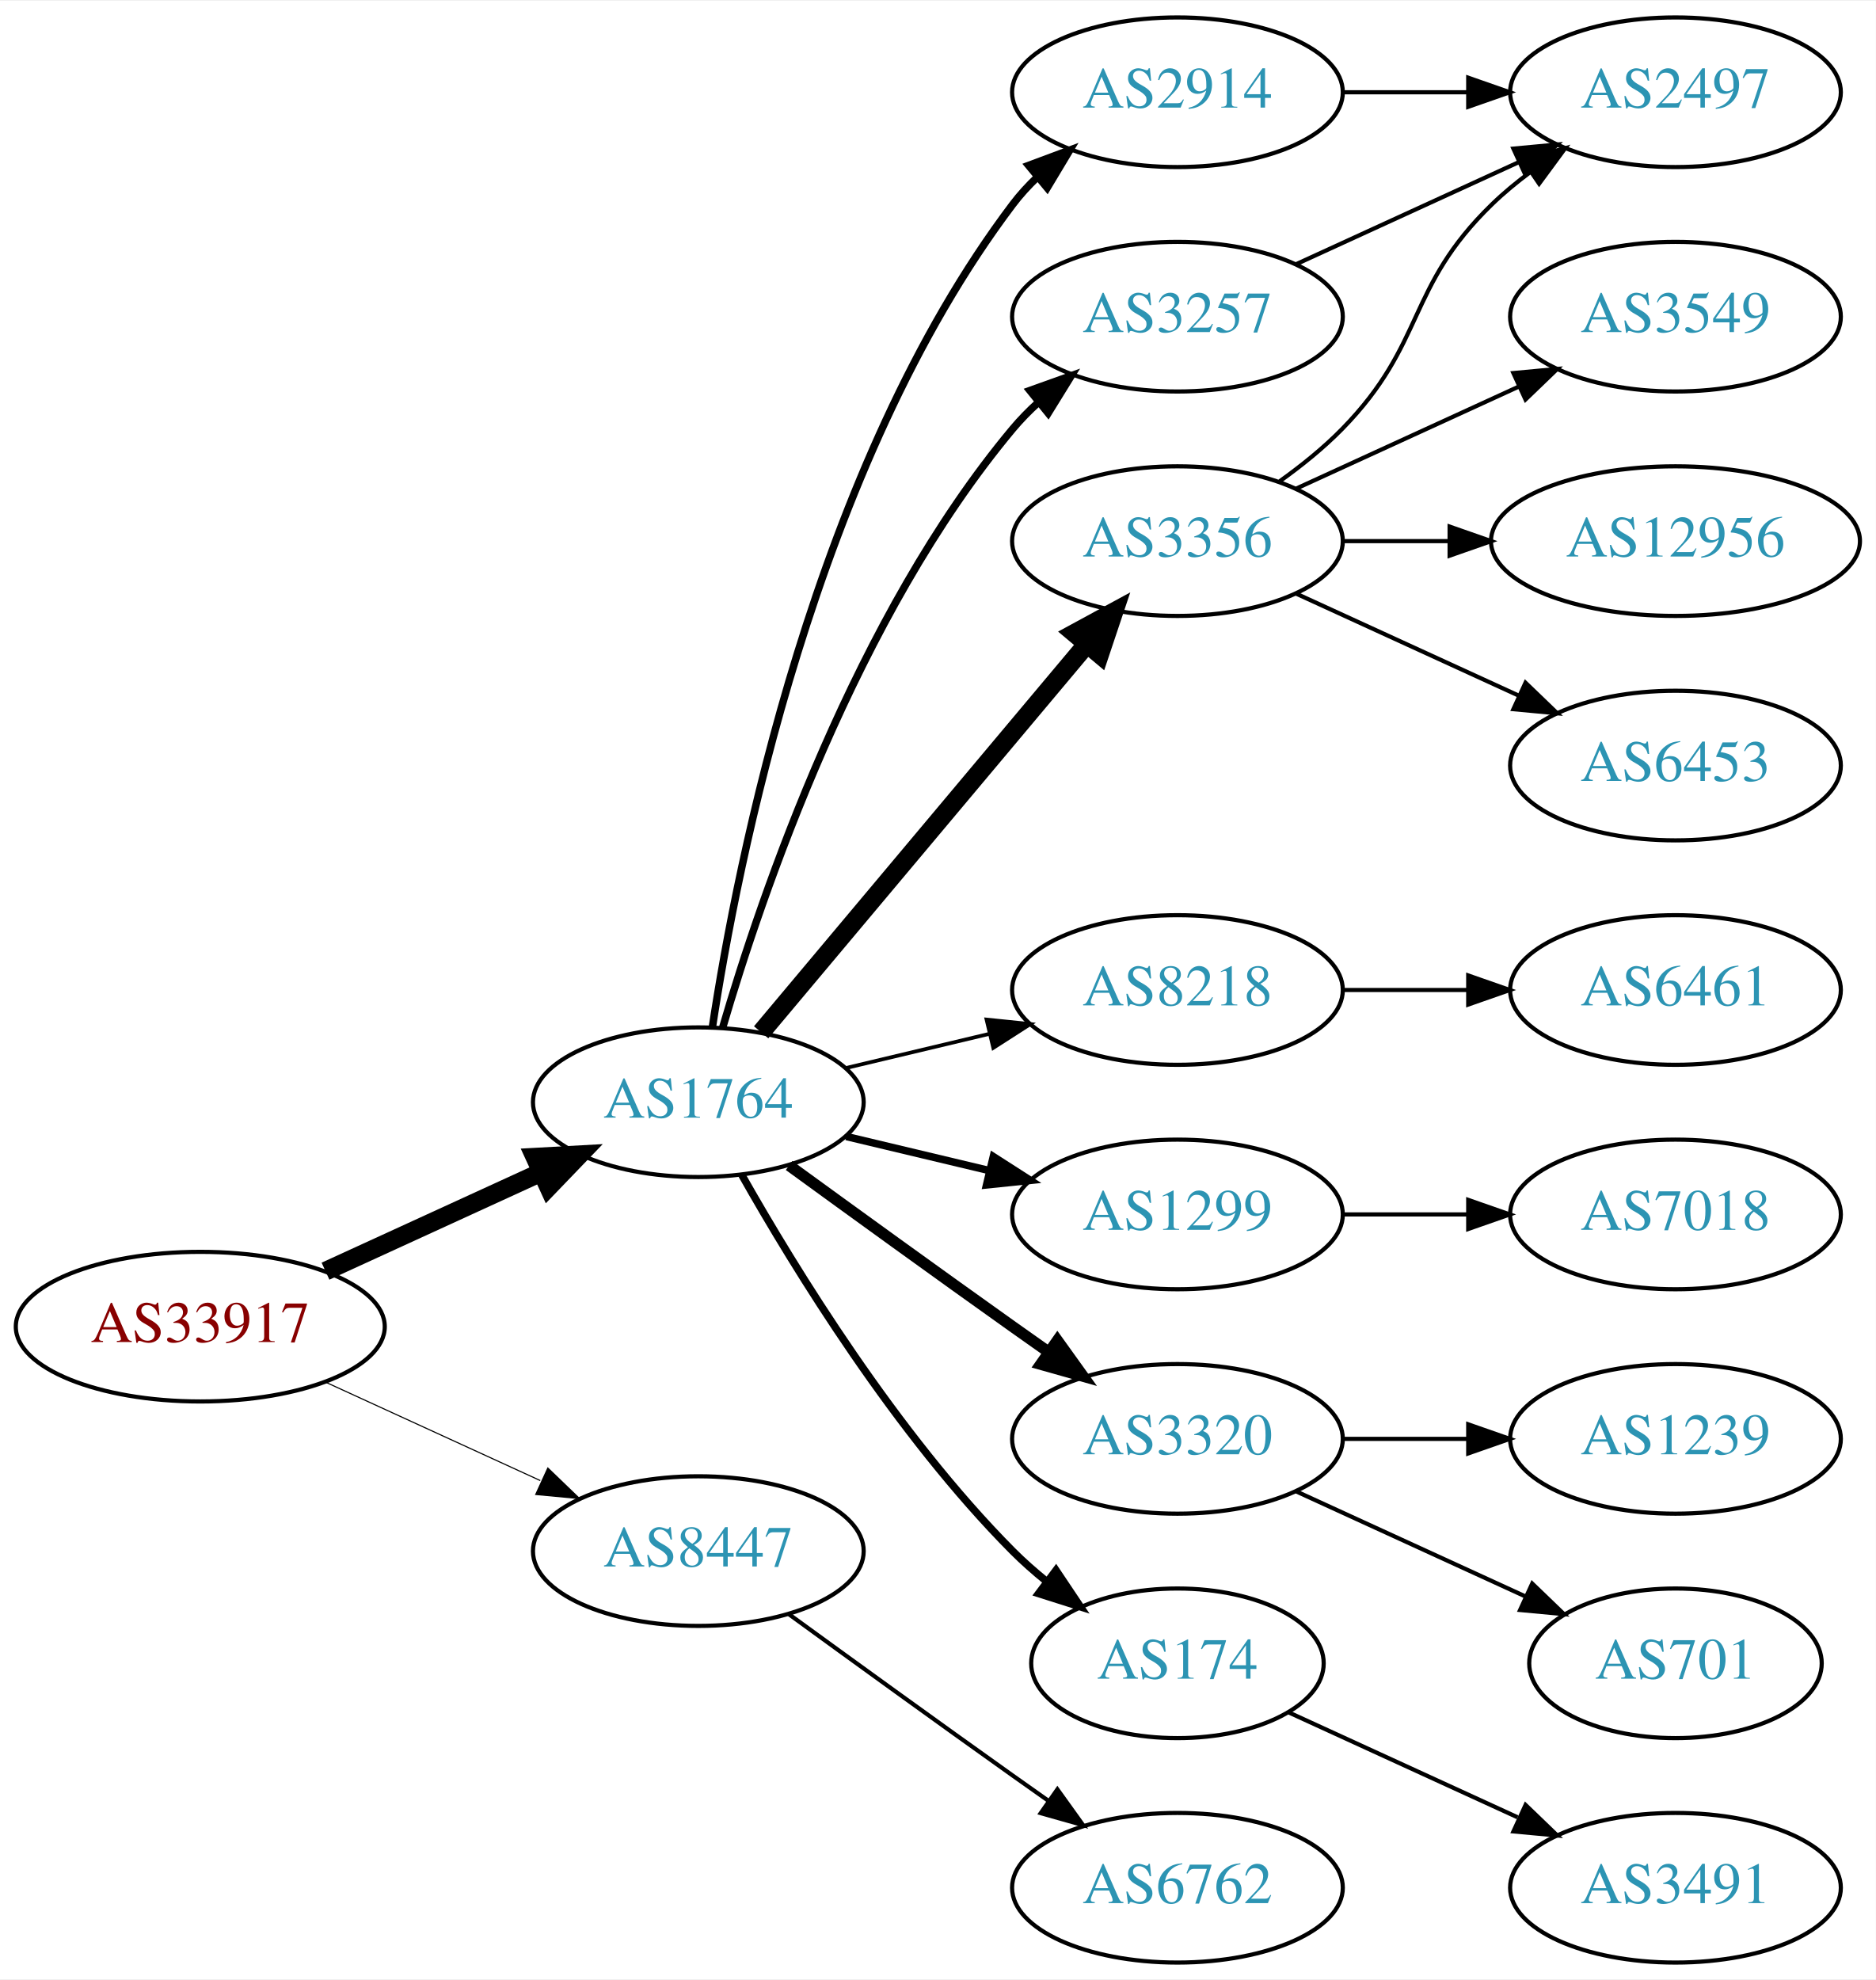
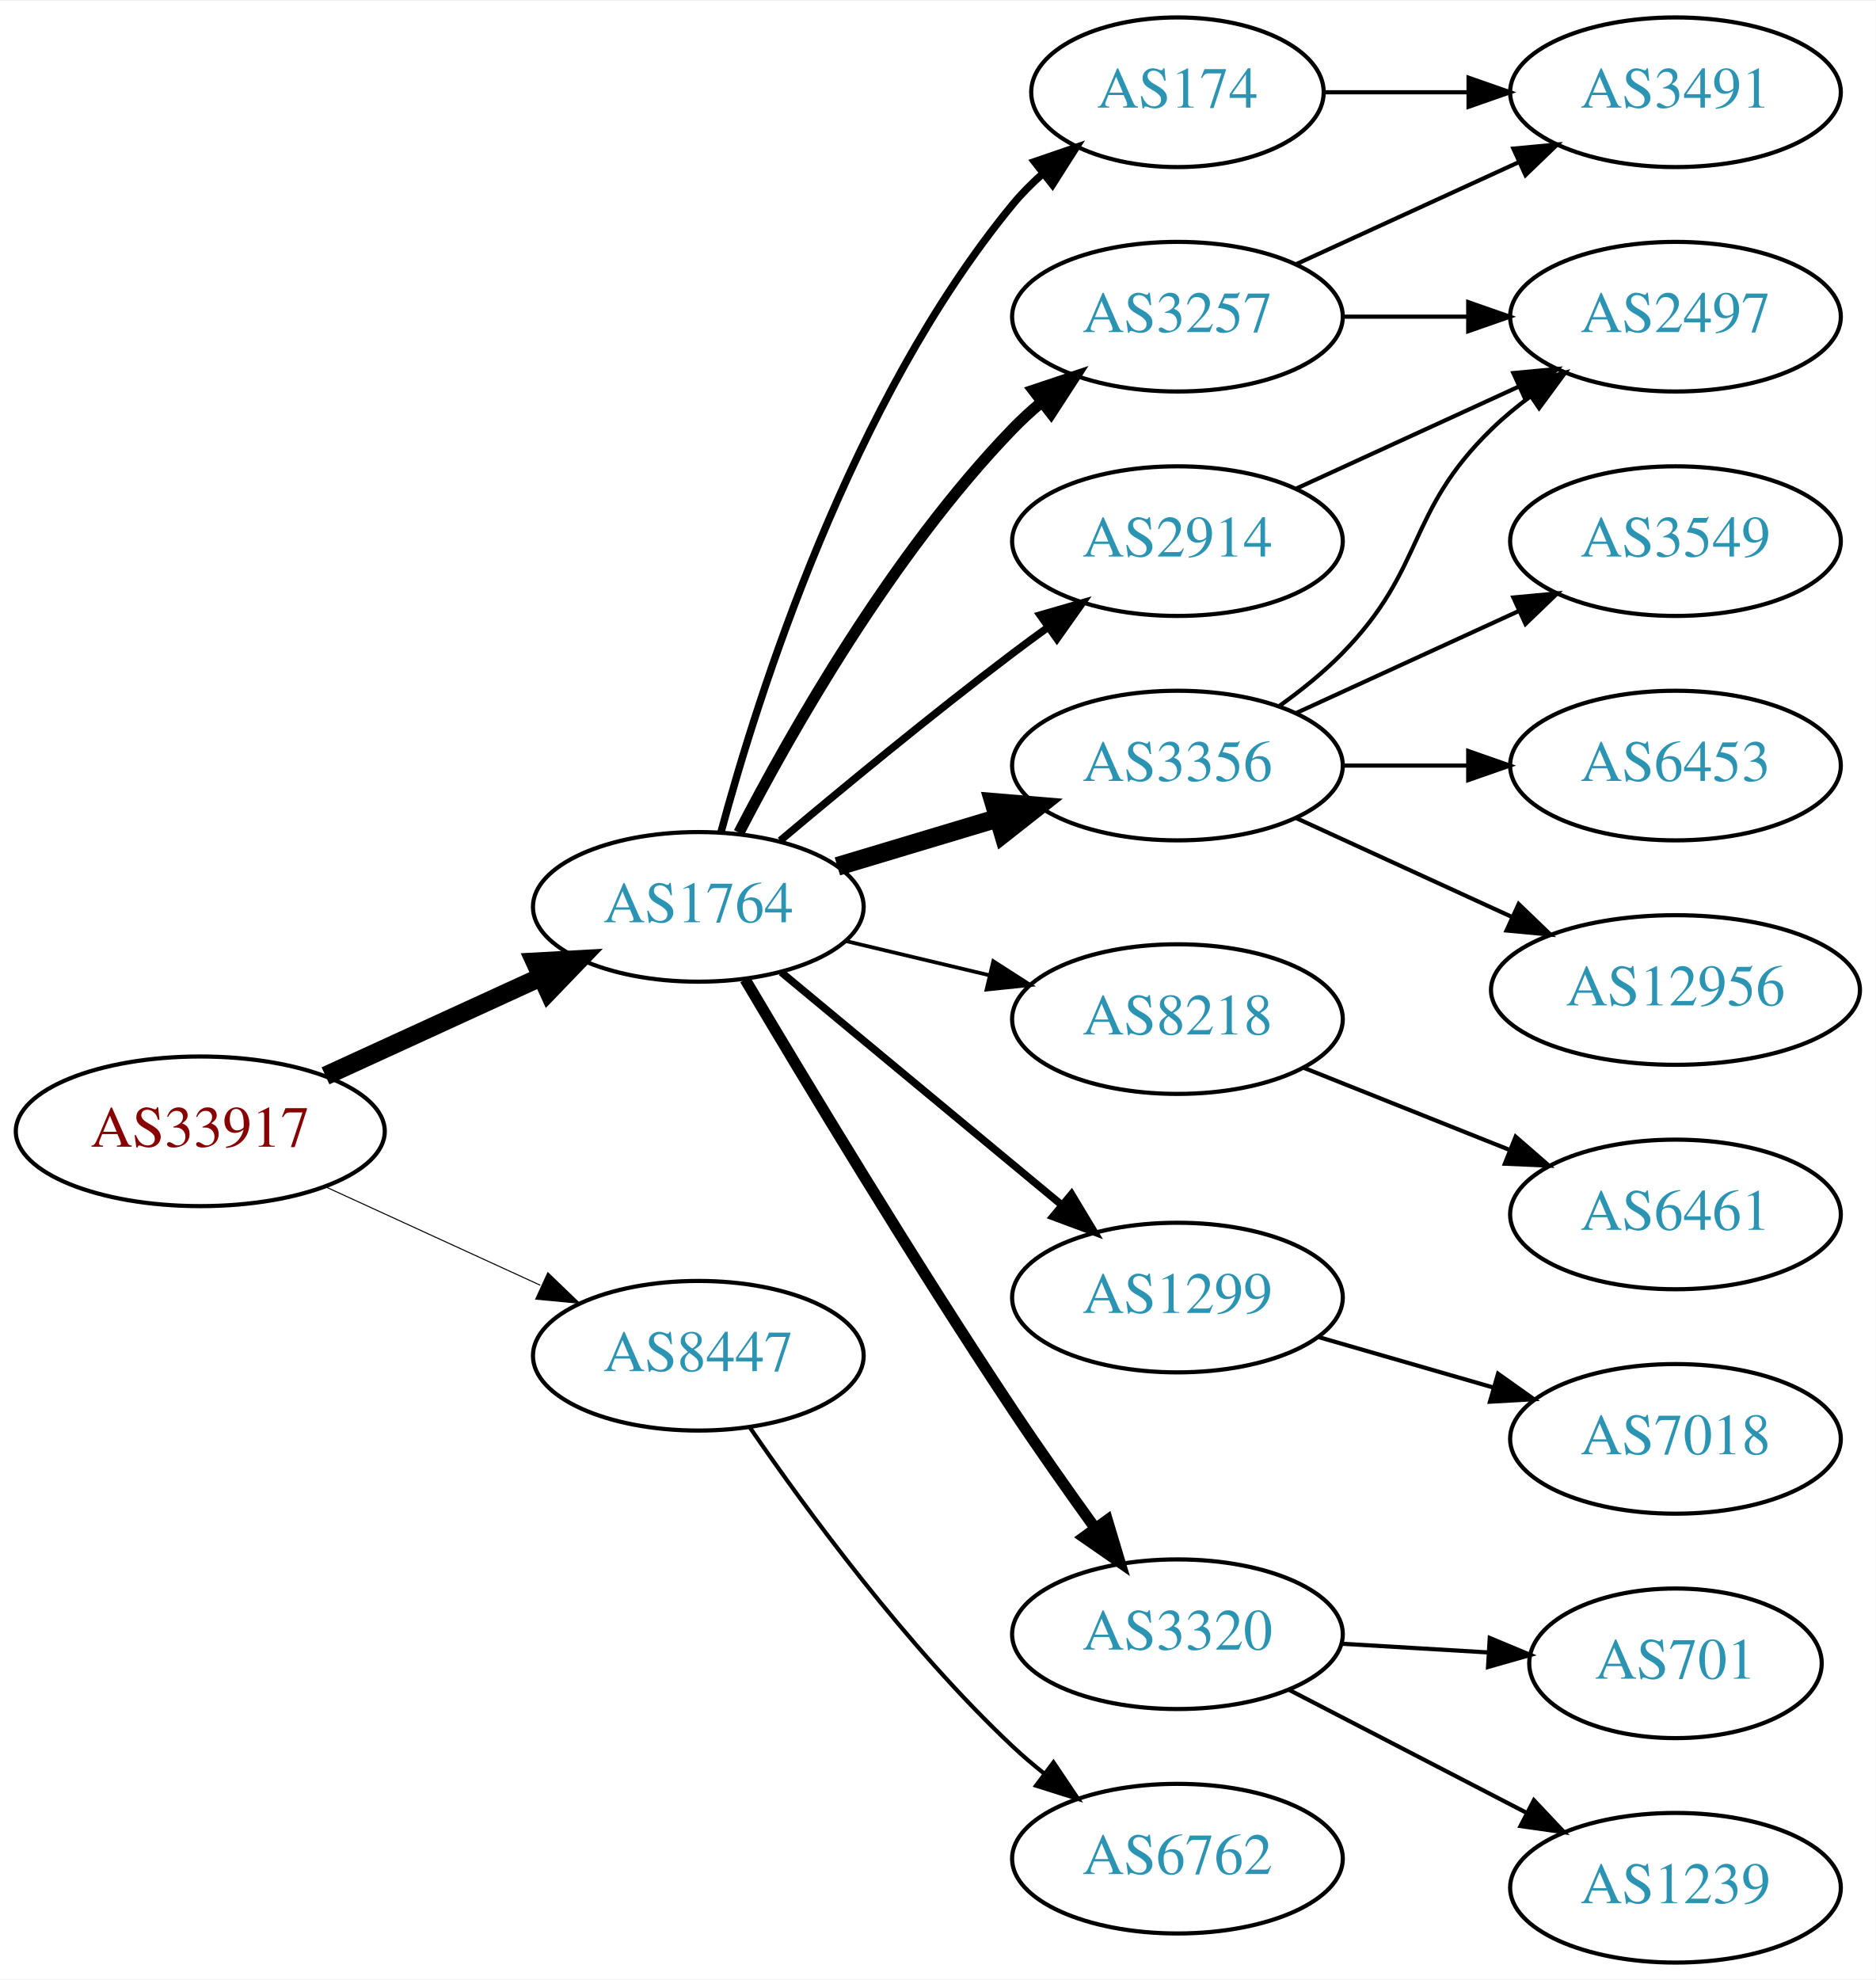
<svg xmlns="http://www.w3.org/2000/svg" xmlns:xlink="http://www.w3.org/1999/xlink" width="451pt" height="476pt" viewBox="0.00 0.00 451.37 476.00">
  <g id="graph0" class="graph" transform="scale(1 1) rotate(0) translate(4 472)">
    <polygon fill="white" stroke="none" points="-4,4 -4,-472 447.37,-472 447.37,4 -4,4" />
    <g id="node1" class="node">
      <g id="a_node1">
        <a xlink:href="/asn/33917" xlink:title="AS33917 ~ SPOE-AS [AT]">
-           <ellipse fill="#ffffff" stroke="black" cx="44.196" cy="-153" rx="44.393" ry="18" />
-           <text text-anchor="middle" x="44.196" y="-149.3" font-family="Times,serif" font-size="14.00" fill="#880000">AS33917</text>
+           <ellipse fill="#ffffff" stroke="black" cx="44.196" cy="-200" rx="44.393" ry="18" />
+           <text text-anchor="middle" x="44.196" y="-196.3" font-family="Times,serif" font-size="14.00" fill="#880000">AS33917</text>
        </a>
      </g>
    </g>
    <g id="node2" class="node">
      <g id="a_node2">
        <a xlink:href="/asn/1764" xlink:title="AS1764 ~ NEXTLAYER-AS [AT]">
-           <ellipse fill="#ffffff" stroke="black" cx="164.039" cy="-207" rx="39.794" ry="18" />
-           <text text-anchor="middle" x="164.039" y="-203.3" font-family="Times,serif" font-size="14.00" fill="#2c94b3">AS1764</text>
+           <ellipse fill="#ffffff" stroke="black" cx="164.039" cy="-254" rx="39.794" ry="18" />
+           <text text-anchor="middle" x="164.039" y="-250.3" font-family="Times,serif" font-size="14.00" fill="#2c94b3">AS1764</text>
        </a>
      </g>
    </g>
    <g id="edge1" class="edge">
-       <path fill="none" stroke="black" stroke-width="4.5" d="M74.326,-166.348C89.937,-173.502 109.335,-182.391 126.007,-190.03" />
-       <polygon fill="black" stroke="black" stroke-width="4.5" points="124.727,-193.775 135.459,-194.362 128.008,-186.616 124.727,-193.775" />
+       <path fill="none" stroke="black" stroke-width="4.5" d="M74.326,-213.348C89.937,-220.502 109.335,-229.391 126.007,-237.03" />
+       <polygon fill="black" stroke="black" stroke-width="4.5" points="124.727,-240.775 135.459,-241.362 128.008,-233.616 124.727,-240.775" />
    </g>
    <g id="node3" class="node">
      <g id="a_node3">
        <a xlink:href="/asn/8447" xlink:title="AS8447 ~ A1 Telekom Austria AG [AT]">
-           <ellipse fill="#ffffff" stroke="black" cx="164.039" cy="-99" rx="39.794" ry="18" />
-           <text text-anchor="middle" x="164.039" y="-95.3" font-family="Times,serif" font-size="14.00" fill="#2c94b3">AS8447</text>
+           <ellipse fill="#ffffff" stroke="black" cx="164.039" cy="-146" rx="39.794" ry="18" />
+           <text text-anchor="middle" x="164.039" y="-142.3" font-family="Times,serif" font-size="14.00" fill="#2c94b3">AS8447</text>
        </a>
      </g>
    </g>
    <g id="edge2" class="edge">
-       <path fill="none" stroke="black" stroke-width="0.265" d="M74.326,-139.652C89.937,-132.498 109.335,-123.609 126.007,-115.97" />
-       <polygon fill="black" stroke="black" stroke-width="0.265" points="127.826,-118.986 135.459,-111.638 124.91,-112.622 127.826,-118.986" />
+       <path fill="none" stroke="black" stroke-width="0.25" d="M74.326,-186.652C89.937,-179.498 109.335,-170.609 126.007,-162.97" />
+       <polygon fill="black" stroke="black" stroke-width="0.25" points="127.826,-165.986 135.459,-158.638 124.91,-159.622 127.826,-165.986" />
    </g>
    <g id="node4" class="node">
      <g id="a_node4">
-         <a xlink:href="/asn/2914" xlink:title="AS2914 ~ NTT America, Inc. [US]">
-           <ellipse fill="#ffffff" stroke="black" cx="279.332" cy="-450" rx="39.794" ry="18" />
-           <text text-anchor="middle" x="279.332" y="-446.3" font-family="Times,serif" font-size="14.00" fill="#2c94b3">AS2914</text>
+         <a xlink:href="/asn/174" xlink:title="AS174 ~ Cogent Communications [US]">
+           <ellipse fill="#ffffff" stroke="black" cx="279.332" cy="-450" rx="35.194" ry="18" />
+           <text text-anchor="middle" x="279.332" y="-446.3" font-family="Times,serif" font-size="14.00" fill="#2c94b3">AS174</text>
        </a>
      </g>
    </g>
    <g id="edge3" class="edge">
-       <path fill="none" stroke="black" stroke-width="1.8" d="M167.415,-224.986C173.389,-264.422 192.1,-359.995 239.685,-423 241.442,-425.327 243.459,-427.529 245.629,-429.596" />
-       <polygon fill="black" stroke="black" stroke-width="1.8" points="243.513,-432.389 253.441,-436.088 247.987,-427.005 243.513,-432.389" />
+       <path fill="none" stroke="black" stroke-width="1.8" d="M169.504,-272.003C178.367,-304.901 200.762,-375.691 239.685,-423 241.817,-425.591 244.258,-428.045 246.853,-430.339" />
+       <polygon fill="black" stroke="black" stroke-width="1.8" points="244.929,-433.279 254.95,-436.719 249.261,-427.781 244.929,-433.279" />
    </g>
    <g id="node5" class="node">
      <g id="a_node5">
-         <a xlink:href="/asn/8218" xlink:title="AS8218 ~ legacy Neotelecoms [FR]">
-           <ellipse fill="#ffffff" stroke="black" cx="279.332" cy="-234" rx="39.794" ry="18" />
-           <text text-anchor="middle" x="279.332" y="-230.3" font-family="Times,serif" font-size="14.00" fill="#2c94b3">AS8218</text>
-         </a>
-       </g>
-     </g>
-     <g id="edge4" class="edge">
-       <path fill="none" stroke="black" stroke-width="0.9" d="M199.646,-215.248C210.517,-217.838 222.671,-220.735 234.114,-223.462" />
-       <polygon fill="black" stroke="black" stroke-width="0.9" points="233.397,-226.889 243.936,-225.803 235.02,-220.08 233.397,-226.889" />
-     </g>
-     <g id="node6" class="node">
-       <g id="a_node6">
-         <a xlink:href="/asn/1299" xlink:title="AS1299 ~ Telia Carrier [EU]">
-           <ellipse fill="#ffffff" stroke="black" cx="279.332" cy="-180" rx="39.794" ry="18" />
-           <text text-anchor="middle" x="279.332" y="-176.3" font-family="Times,serif" font-size="14.00" fill="#2c94b3">AS1299</text>
-         </a>
-       </g>
-     </g>
-     <g id="edge5" class="edge">
-       <path fill="none" stroke="black" stroke-width="1.8" d="M199.646,-198.752C210.517,-196.162 222.671,-193.265 234.114,-190.538" />
-       <polygon fill="black" stroke="black" stroke-width="1.8" points="235.02,-193.92 243.936,-188.197 233.397,-187.111 235.02,-193.92" />
-     </g>
-     <g id="node7" class="node">
-       <g id="a_node7">
        <a xlink:href="/asn/3257" xlink:title="AS3257 ~ GTT [DE]">
          <ellipse fill="#ffffff" stroke="black" cx="279.332" cy="-396" rx="39.794" ry="18" />
          <text text-anchor="middle" x="279.332" y="-392.3" font-family="Times,serif" font-size="14.00" fill="#2c94b3">AS3257</text>
        </a>
      </g>
    </g>
+     <g id="edge4" class="edge">
+       <path fill="none" stroke="black" stroke-width="2.7" d="M173.822,-271.847C186.207,-295.818 210.572,-338.877 239.685,-369 241.765,-371.152 244.039,-373.24 246.409,-375.238" />
+       <polygon fill="black" stroke="black" stroke-width="2.7" points="244.646,-378.299 254.697,-381.65 248.929,-372.763 244.646,-378.299" />
+     </g>
+     <g id="node6" class="node">
+       <g id="a_node6">
+         <a xlink:href="/asn/8218" xlink:title="AS8218 ~ legacy Neotelecoms [FR]">
+           <ellipse fill="#ffffff" stroke="black" cx="279.332" cy="-227" rx="39.794" ry="18" />
+           <text text-anchor="middle" x="279.332" y="-223.3" font-family="Times,serif" font-size="14.00" fill="#2c94b3">AS8218</text>
+         </a>
+       </g>
+     </g>
+     <g id="edge5" class="edge">
+       <path fill="none" stroke="black" stroke-width="0.9" d="M199.646,-245.752C210.517,-243.162 222.671,-240.265 234.114,-237.538" />
+       <polygon fill="black" stroke="black" stroke-width="0.9" points="235.02,-240.92 243.936,-235.197 233.397,-234.111 235.02,-240.92" />
+     </g>
+     <g id="node7" class="node">
+       <g id="a_node7">
+         <a xlink:href="/asn/3356" xlink:title="AS3356 ~ Level 3 Parent, LLC [US]">
+           <ellipse fill="#ffffff" stroke="black" cx="279.332" cy="-288" rx="39.794" ry="18" />
+           <text text-anchor="middle" x="279.332" y="-284.3" font-family="Times,serif" font-size="14.00" fill="#2c94b3">AS3356</text>
+         </a>
+       </g>
+     </g>
    <g id="edge6" class="edge">
-       <path fill="none" stroke="black" stroke-width="1.8" d="M169.913,-225.002C179.227,-256.844 202.043,-323.981 239.685,-369 241.555,-371.237 243.654,-373.374 245.88,-375.396" />
-       <polygon fill="black" stroke="black" stroke-width="1.8" points="243.823,-378.234 253.799,-381.804 248.227,-372.793 243.823,-378.234" />
+       <path fill="none" stroke="black" stroke-width="4.5" d="M197.504,-263.743C209.474,-267.335 223.217,-271.46 235.935,-275.277" />
+       <polygon fill="black" stroke="black" stroke-width="4.5" points="235.152,-279.152 245.862,-278.256 237.415,-271.61 235.152,-279.152" />
    </g>
    <g id="node8" class="node">
      <g id="a_node8">
-         <a xlink:href="/asn/3356" xlink:title="AS3356 ~ Level 3 Parent, LLC [US]">
+         <a xlink:href="/asn/2914" xlink:title="AS2914 ~ NTT America, Inc. [US]">
          <ellipse fill="#ffffff" stroke="black" cx="279.332" cy="-342" rx="39.794" ry="18" />
-           <text text-anchor="middle" x="279.332" y="-338.3" font-family="Times,serif" font-size="14.00" fill="#2c94b3">AS3356</text>
+           <text text-anchor="middle" x="279.332" y="-338.3" font-family="Times,serif" font-size="14.00" fill="#2c94b3">AS2914</text>
        </a>
      </g>
    </g>
    <g id="edge7" class="edge">
-       <path fill="none" stroke="black" stroke-width="4.5" d="M179.158,-223.825C198.833,-247.269 234.637,-289.934 257.415,-317.076" />
-       <polygon fill="black" stroke="black" stroke-width="4.5" points="254.59,-319.834 264.034,-324.963 260.622,-314.772 254.59,-319.834" />
+       <path fill="none" stroke="black" stroke-width="1.8" d="M183.746,-269.945C198.657,-282.493 220.196,-300.262 239.685,-315 242.445,-317.087 245.348,-319.222 248.271,-321.331" />
+       <polygon fill="black" stroke="black" stroke-width="1.8" points="246.28,-324.209 256.459,-327.146 250.333,-318.502 246.28,-324.209" />
    </g>
    <g id="node9" class="node">
      <g id="a_node9">
-         <a xlink:href="/asn/3320" xlink:title="AS3320 ~ DTAG [DE]">
-           <ellipse fill="#ffffff" stroke="black" cx="279.332" cy="-126" rx="39.794" ry="18" />
-           <text text-anchor="middle" x="279.332" y="-122.3" font-family="Times,serif" font-size="14.00" fill="#2c94b3">AS3320</text>
+         <a xlink:href="/asn/1299" xlink:title="AS1299 ~ Telia Carrier [EU]">
+           <ellipse fill="#ffffff" stroke="black" cx="279.332" cy="-160" rx="39.794" ry="18" />
+           <text text-anchor="middle" x="279.332" y="-156.3" font-family="Times,serif" font-size="14.00" fill="#2c94b3">AS1299</text>
        </a>
      </g>
    </g>
    <g id="edge8" class="edge">
-       <path fill="none" stroke="black" stroke-width="2.7" d="M185.887,-191.778C200.821,-180.909 221.435,-165.975 239.685,-153 242.506,-150.995 245.449,-148.915 248.397,-146.841" />
-       <polygon fill="black" stroke="black" stroke-width="2.7" points="250.443,-149.681 256.621,-141.074 246.424,-143.95 250.443,-149.681" />
+       <path fill="none" stroke="black" stroke-width="1.8" d="M184.001,-238.267C202.464,-222.948 230.7,-199.52 251.471,-182.287" />
+       <polygon fill="black" stroke="black" stroke-width="1.8" points="253.846,-184.864 259.307,-175.785 249.376,-179.477 253.846,-184.864" />
    </g>
    <g id="node10" class="node">
      <g id="a_node10">
-         <a xlink:href="/asn/174" xlink:title="AS174 ~ Cogent Communications [US]">
-           <ellipse fill="#ffffff" stroke="black" cx="279.332" cy="-72" rx="35.194" ry="18" />
-           <text text-anchor="middle" x="279.332" y="-68.3" font-family="Times,serif" font-size="14.00" fill="#2c94b3">AS174</text>
+         <a xlink:href="/asn/3320" xlink:title="AS3320 ~ DTAG [DE]">
+           <ellipse fill="#ffffff" stroke="black" cx="279.332" cy="-79" rx="39.794" ry="18" />
+           <text text-anchor="middle" x="279.332" y="-75.3" font-family="Times,serif" font-size="14.00" fill="#2c94b3">AS3320</text>
        </a>
      </g>
    </g>
    <g id="edge9" class="edge">
-       <path fill="none" stroke="black" stroke-width="1.8" d="M174.498,-189.51C187.28,-166.904 211.712,-127.114 239.685,-99 242.185,-96.487 244.946,-94.052 247.807,-91.739" />
-       <polygon fill="black" stroke="black" stroke-width="1.8" points="250.108,-94.389 256.004,-85.587 245.905,-88.79 250.108,-94.389" />
+       <path fill="none" stroke="black" stroke-width="2.7" d="M175.303,-236.533C189.366,-212.798 215.625,-169.171 239.685,-133 245.975,-123.544 253.147,-113.368 259.591,-104.428" />
+       <polygon fill="black" stroke="black" stroke-width="2.7" points="262.451,-106.447 265.494,-96.298 256.786,-102.334 262.451,-106.447" />
    </g>
    <g id="node20" class="node">
      <g id="a_node20">
        <a xlink:href="/asn/6762" xlink:title="AS6762 ~ TELECOM ITALIA SPARKLE S.p.A. [IT]">
-           <ellipse fill="#ffffff" stroke="black" cx="279.332" cy="-18" rx="39.794" ry="18" />
-           <text text-anchor="middle" x="279.332" y="-14.3" font-family="Times,serif" font-size="14.00" fill="#2c94b3">AS6762</text>
-         </a>
-       </g>
-     </g>
-     <g id="edge21" class="edge">
-       <path fill="none" stroke="black" d="M185.887,-83.778C200.821,-72.909 221.435,-57.975 239.685,-45 242.506,-42.995 245.449,-40.915 248.397,-38.841" />
-       <polygon fill="black" stroke="black" points="250.443,-41.681 256.621,-33.074 246.424,-35.95 250.443,-41.681" />
+           <ellipse fill="#ffffff" stroke="black" cx="279.332" cy="-25" rx="39.794" ry="18" />
+           <text text-anchor="middle" x="279.332" y="-21.3" font-family="Times,serif" font-size="14.00" fill="#2c94b3">AS6762</text>
+         </a>
+       </g>
+     </g>
+     <g id="edge22" class="edge">
+       <path fill="none" stroke="black" d="M176.395,-128.817C190.004,-108.972 214.182,-75.985 239.685,-52 242.07,-49.757 244.653,-47.556 247.314,-45.438" />
+       <polygon fill="black" stroke="black" points="249.503,-48.171 255.412,-39.377 245.309,-42.567 249.503,-48.171" />
+     </g>
+     <g id="node17" class="node">
+       <g id="a_node17">
+         <a xlink:href="/asn/3491" xlink:title="AS3491 ~ PCCW Global, Inc. [US]">
+           <ellipse fill="#ffffff" stroke="black" cx="399.174" cy="-450" rx="39.794" ry="18" />
+           <text text-anchor="middle" x="399.174" y="-446.3" font-family="Times,serif" font-size="14.00" fill="#2c94b3">AS3491</text>
+         </a>
+       </g>
+     </g>
+     <g id="edge19" class="edge">
+       <path fill="none" stroke="black" d="M314.733,-450C325.557,-450 337.725,-450 349.352,-450" />
+       <polygon fill="black" stroke="black" points="349.383,-453.5 359.383,-450 349.383,-446.5 349.383,-453.5" />
    </g>
    <g id="node12" class="node">
      <g id="a_node12">
        <a xlink:href="/asn/2497" xlink:title="AS2497 ~ Internet Initiative Japan Inc. [JP]">
-           <ellipse fill="#ffffff" stroke="black" cx="399.174" cy="-450" rx="39.794" ry="18" />
-           <text text-anchor="middle" x="399.174" y="-446.3" font-family="Times,serif" font-size="14.00" fill="#2c94b3">AS2497</text>
-         </a>
-       </g>
-     </g>
-     <g id="edge11" class="edge">
-       <path fill="none" stroke="black" d="M319.244,-450C328.798,-450 339.147,-450 349.11,-450" />
-       <polygon fill="black" stroke="black" points="349.302,-453.5 359.302,-450 349.302,-446.5 349.302,-453.5" />
+           <ellipse fill="#ffffff" stroke="black" cx="399.174" cy="-396" rx="39.794" ry="18" />
+           <text text-anchor="middle" x="399.174" y="-392.3" font-family="Times,serif" font-size="14.00" fill="#2c94b3">AS2497</text>
+         </a>
+       </g>
+     </g>
+     <g id="edge16" class="edge">
+       <path fill="none" stroke="black" d="M319.244,-396C328.798,-396 339.147,-396 349.11,-396" />
+       <polygon fill="black" stroke="black" points="349.302,-399.5 359.302,-396 349.302,-392.5 349.302,-399.5" />
+     </g>
+     <g id="edge17" class="edge">
+       <path fill="none" stroke="black" d="M307.96,-408.661C323.917,-415.973 344.188,-425.261 361.471,-433.181" />
+       <polygon fill="black" stroke="black" points="360.169,-436.435 370.718,-437.419 363.085,-430.071 360.169,-436.435" />
    </g>
    <g id="node11" class="node">
      <g id="a_node11">
        <a xlink:href="/asn/6461" xlink:title="AS6461 ~ Zayo Bandwidth [US]">
-           <ellipse fill="#ffffff" stroke="black" cx="399.174" cy="-234" rx="39.794" ry="18" />
-           <text text-anchor="middle" x="399.174" y="-230.3" font-family="Times,serif" font-size="14.00" fill="#2c94b3">AS6461</text>
+           <ellipse fill="#ffffff" stroke="black" cx="399.174" cy="-180" rx="39.794" ry="18" />
+           <text text-anchor="middle" x="399.174" y="-176.3" font-family="Times,serif" font-size="14.00" fill="#2c94b3">AS6461</text>
        </a>
      </g>
    </g>
    <g id="edge10" class="edge">
-       <path fill="none" stroke="black" d="M319.244,-234C328.798,-234 339.147,-234 349.11,-234" />
-       <polygon fill="black" stroke="black" points="349.302,-237.5 359.302,-234 349.302,-230.5 349.302,-237.5" />
+       <path fill="none" stroke="black" d="M309.764,-215.261C324.668,-209.317 342.964,-202.02 359.038,-195.609" />
+       <polygon fill="black" stroke="black" points="360.716,-198.708 368.708,-191.752 358.123,-192.206 360.716,-198.708" />
+     </g>
+     <g id="edge11" class="edge">
+       <path fill="none" stroke="black" d="M303.926,-302.389C309.182,-306.148 314.513,-310.437 318.978,-315 339.151,-335.617 334.285,-348.906 354.978,-369 357.823,-371.763 360.997,-374.386 364.297,-376.834" />
+       <polygon fill="black" stroke="black" points="362.414,-379.786 372.645,-382.538 366.363,-374.006 362.414,-379.786" />
    </g>
    <g id="node13" class="node">
      <g id="a_node13">
-         <a xlink:href="/asn/7018" xlink:title="AS7018 ~ AT&amp;T Services, Inc. [US]">
-           <ellipse fill="#ffffff" stroke="black" cx="399.174" cy="-180" rx="39.794" ry="18" />
-           <text text-anchor="middle" x="399.174" y="-176.3" font-family="Times,serif" font-size="14.00" fill="#2c94b3">AS7018</text>
+         <a xlink:href="/asn/3549" xlink:title="AS3549 ~ Level 3 Parent, LLC [US]">
+           <ellipse fill="#ffffff" stroke="black" cx="399.174" cy="-342" rx="39.794" ry="18" />
+           <text text-anchor="middle" x="399.174" y="-338.3" font-family="Times,serif" font-size="14.00" fill="#2c94b3">AS3549</text>
        </a>
      </g>
    </g>
    <g id="edge12" class="edge">
-       <path fill="none" stroke="black" d="M319.244,-180C328.798,-180 339.147,-180 349.11,-180" />
-       <polygon fill="black" stroke="black" points="349.302,-183.5 359.302,-180 349.302,-176.5 349.302,-183.5" />
-     </g>
-     <g id="edge18" class="edge">
-       <path fill="none" stroke="black" d="M307.96,-408.661C323.917,-415.973 344.188,-425.261 361.471,-433.181" />
-       <polygon fill="black" stroke="black" points="360.169,-436.435 370.718,-437.419 363.085,-430.071 360.169,-436.435" />
-     </g>
-     <g id="edge14" class="edge">
-       <path fill="none" stroke="black" d="M303.926,-356.389C309.182,-360.148 314.513,-364.437 318.978,-369 339.151,-389.617 334.285,-402.906 354.978,-423 357.823,-425.763 360.997,-428.386 364.297,-430.834" />
-       <polygon fill="black" stroke="black" points="362.414,-433.786 372.645,-436.538 366.363,-428.006 362.414,-433.786" />
+       <path fill="none" stroke="black" d="M307.96,-300.661C323.917,-307.973 344.188,-317.261 361.471,-325.181" />
+       <polygon fill="black" stroke="black" points="360.169,-328.435 370.718,-329.419 363.085,-322.071 360.169,-328.435" />
    </g>
    <g id="node14" class="node">
      <g id="a_node14">
-         <a xlink:href="/asn/3549" xlink:title="AS3549 ~ Level 3 Parent, LLC [US]">
-           <ellipse fill="#ffffff" stroke="black" cx="399.174" cy="-396" rx="39.794" ry="18" />
-           <text text-anchor="middle" x="399.174" y="-392.3" font-family="Times,serif" font-size="14.00" fill="#2c94b3">AS3549</text>
+         <a xlink:href="/asn/6453" xlink:title="AS6453 ~ TATA COMMUNICATIONS (AMERICA) INC [US]">
+           <ellipse fill="#ffffff" stroke="black" cx="399.174" cy="-288" rx="39.794" ry="18" />
+           <text text-anchor="middle" x="399.174" y="-284.3" font-family="Times,serif" font-size="14.00" fill="#2c94b3">AS6453</text>
        </a>
      </g>
    </g>
    <g id="edge13" class="edge">
-       <path fill="none" stroke="black" d="M307.96,-354.661C323.917,-361.973 344.188,-371.261 361.471,-379.181" />
-       <polygon fill="black" stroke="black" points="360.169,-382.435 370.718,-383.419 363.085,-376.071 360.169,-382.435" />
+       <path fill="none" stroke="black" d="M319.244,-288C328.798,-288 339.147,-288 349.11,-288" />
+       <polygon fill="black" stroke="black" points="349.302,-291.5 359.302,-288 349.302,-284.5 349.302,-291.5" />
    </g>
    <g id="node15" class="node">
      <g id="a_node15">
        <a xlink:href="/asn/12956" xlink:title="AS12956 ~ TELXIUS [ES]">
-           <ellipse fill="#ffffff" stroke="black" cx="399.174" cy="-342" rx="44.393" ry="18" />
-           <text text-anchor="middle" x="399.174" y="-338.3" font-family="Times,serif" font-size="14.00" fill="#2c94b3">AS12956</text>
-         </a>
-       </g>
-     </g>
-     <g id="edge15" class="edge">
-       <path fill="none" stroke="black" d="M319.244,-342C327.347,-342 336.022,-342 344.548,-342" />
-       <polygon fill="black" stroke="black" points="344.826,-345.5 354.826,-342 344.826,-338.5 344.826,-345.5" />
+           <ellipse fill="#ffffff" stroke="black" cx="399.174" cy="-234" rx="44.393" ry="18" />
+           <text text-anchor="middle" x="399.174" y="-230.3" font-family="Times,serif" font-size="14.00" fill="#2c94b3">AS12956</text>
+         </a>
+       </g>
+     </g>
+     <g id="edge14" class="edge">
+       <path fill="none" stroke="black" d="M307.96,-275.339C323.458,-268.238 343.025,-259.272 359.971,-251.506" />
+       <polygon fill="black" stroke="black" points="361.441,-254.683 369.074,-247.335 358.525,-248.319 361.441,-254.683" />
+     </g>
+     <g id="edge18" class="edge">
+       <path fill="none" stroke="black" d="M307.96,-354.661C323.917,-361.973 344.188,-371.261 361.471,-379.181" />
+       <polygon fill="black" stroke="black" points="360.169,-382.435 370.718,-383.419 363.085,-376.071 360.169,-382.435" />
    </g>
    <g id="node16" class="node">
      <g id="a_node16">
-         <a xlink:href="/asn/6453" xlink:title="AS6453 ~ TATA COMMUNICATIONS (AMERICA) INC [US]">
-           <ellipse fill="#ffffff" stroke="black" cx="399.174" cy="-288" rx="39.794" ry="18" />
-           <text text-anchor="middle" x="399.174" y="-284.3" font-family="Times,serif" font-size="14.00" fill="#2c94b3">AS6453</text>
-         </a>
-       </g>
-     </g>
-     <g id="edge16" class="edge">
-       <path fill="none" stroke="black" d="M307.96,-329.339C323.917,-322.027 344.188,-312.739 361.471,-304.819" />
-       <polygon fill="black" stroke="black" points="363.085,-307.929 370.718,-300.581 360.169,-301.565 363.085,-307.929" />
+         <a xlink:href="/asn/7018" xlink:title="AS7018 ~ AT&amp;T Services, Inc. [US]">
+           <ellipse fill="#ffffff" stroke="black" cx="399.174" cy="-126" rx="39.794" ry="18" />
+           <text text-anchor="middle" x="399.174" y="-122.3" font-family="Times,serif" font-size="14.00" fill="#2c94b3">AS7018</text>
+         </a>
+       </g>
+     </g>
+     <g id="edge15" class="edge">
+       <path fill="none" stroke="black" d="M313.157,-150.529C326.2,-146.766 341.381,-142.386 355.275,-138.377" />
+       <polygon fill="black" stroke="black" points="356.478,-141.673 365.116,-135.538 354.537,-134.947 356.478,-141.673" />
    </g>
    <g id="node18" class="node">
      <g id="a_node18">
-         <a xlink:href="/asn/1239" xlink:title="AS1239 ~ Sprint [US]">
-           <ellipse fill="#ffffff" stroke="black" cx="399.174" cy="-126" rx="39.794" ry="18" />
-           <text text-anchor="middle" x="399.174" y="-122.3" font-family="Times,serif" font-size="14.00" fill="#2c94b3">AS1239</text>
-         </a>
-       </g>
-     </g>
-     <g id="edge19" class="edge">
-       <path fill="none" stroke="black" d="M319.244,-126C328.798,-126 339.147,-126 349.11,-126" />
-       <polygon fill="black" stroke="black" points="349.302,-129.5 359.302,-126 349.302,-122.5 349.302,-129.5" />
-     </g>
-     <g id="node19" class="node">
-       <g id="a_node19">
        <a xlink:href="/asn/701" xlink:title="AS701 ~ UUNET [US]">
          <ellipse fill="#ffffff" stroke="black" cx="399.174" cy="-72" rx="35.194" ry="18" />
          <text text-anchor="middle" x="399.174" y="-68.3" font-family="Times,serif" font-size="14.00" fill="#2c94b3">AS701</text>
        </a>
      </g>
    </g>
    <g id="edge20" class="edge">
-       <path fill="none" stroke="black" d="M307.96,-113.339C324.377,-105.817 345.358,-96.202 362.955,-88.139" />
-       <polygon fill="black" stroke="black" points="364.7,-91.189 372.332,-83.842 361.783,-84.826 364.7,-91.189" />
-     </g>
-     <g id="node17" class="node">
-       <g id="a_node17">
-         <a xlink:href="/asn/3491" xlink:title="AS3491 ~ PCCW Global, Inc. [US]">
+       <path fill="none" stroke="black" d="M318.918,-76.708C330.121,-76.042 342.443,-75.311 353.963,-74.626" />
+       <polygon fill="black" stroke="black" points="354.487,-78.101 364.262,-74.014 354.072,-71.114 354.487,-78.101" />
+     </g>
+     <g id="node19" class="node">
+       <g id="a_node19">
+         <a xlink:href="/asn/1239" xlink:title="AS1239 ~ Sprint [US]">
          <ellipse fill="#ffffff" stroke="black" cx="399.174" cy="-18" rx="39.794" ry="18" />
-           <text text-anchor="middle" x="399.174" y="-14.3" font-family="Times,serif" font-size="14.00" fill="#2c94b3">AS3491</text>
-         </a>
-       </g>
-     </g>
-     <g id="edge17" class="edge">
-       <path fill="none" stroke="black" d="M306.193,-60.15C322.313,-52.762 343.316,-43.138 361.181,-34.952" />
-       <polygon fill="black" stroke="black" points="363.099,-37.923 370.732,-30.575 360.183,-31.559 363.099,-37.923" />
+           <text text-anchor="middle" x="399.174" y="-14.3" font-family="Times,serif" font-size="14.00" fill="#2c94b3">AS1239</text>
+         </a>
+       </g>
+     </g>
+     <g id="edge21" class="edge">
+       <path fill="none" stroke="black" d="M306.193,-65.613C323.001,-56.913 345.116,-45.465 363.449,-35.975" />
+       <polygon fill="black" stroke="black" points="365.102,-39.061 372.373,-31.355 361.884,-32.844 365.102,-39.061" />
    </g>
  </g>
</svg>
